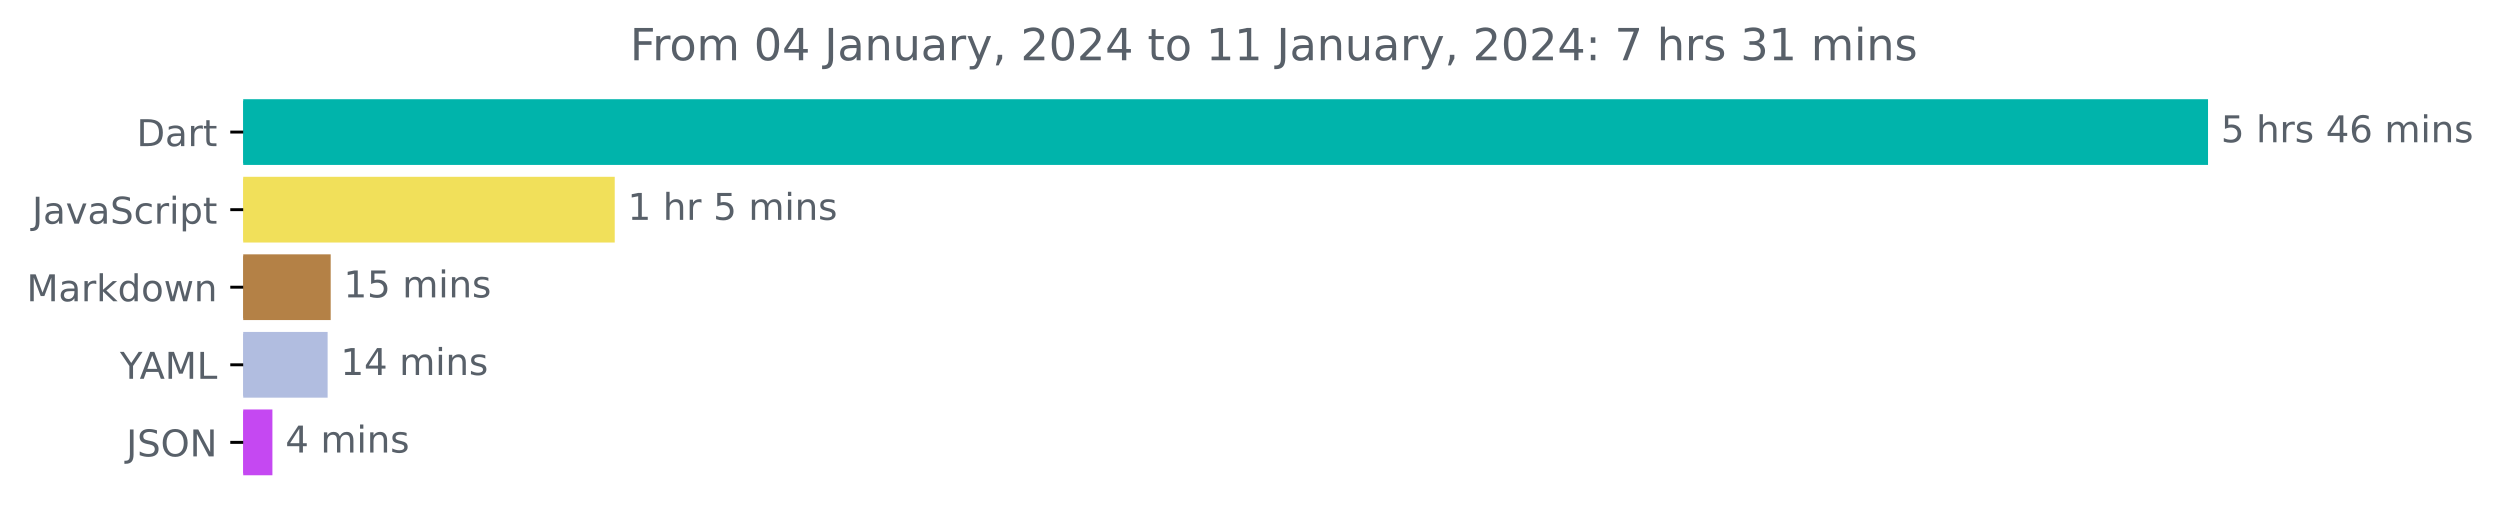
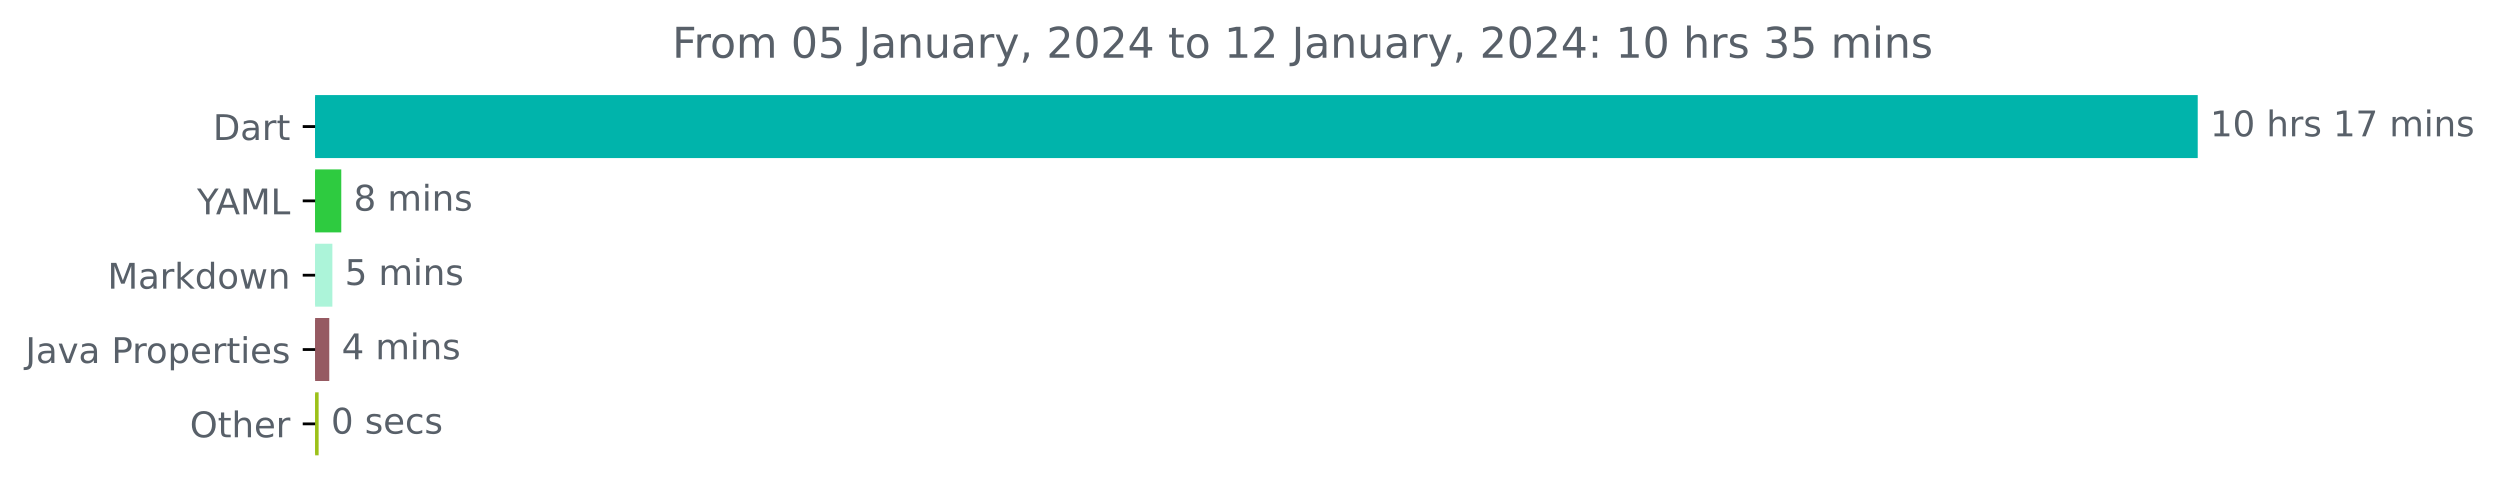
- <svg xmlns="http://www.w3.org/2000/svg" xmlns:xlink="http://www.w3.org/1999/xlink" width="676.815pt" height="140.398pt" viewBox="0 0 676.815 140.398" version="1.1">
+ <svg xmlns="http://www.w3.org/2000/svg" xmlns:xlink="http://www.w3.org/1999/xlink" width="706.372pt" height="140.398pt" viewBox="0 0 706.372 140.398" version="1.1">
  <defs>
    <style type="text/css">*{stroke-linejoin: round; stroke-linecap: butt}</style>
  </defs>
  <g id="figure_1">
    <g id="patch_1">
-       <path d="M 0 140.398  L 676.815 140.398  L 676.815 0  L 0 0  L 0 140.398  z " style="fill: none" />
+       <path d="M 0 140.398  L 706.372 140.398  L 706.372 0  L 0 0  L 0 140.398  z " style="fill: none" />
    </g>
    <g id="axes_1">
      <g id="patch_2">
-         <path d="M 65.841 27.358  L 597.269 27.358  L 597.269 44.158  L 65.841 44.158  z " clip-path="url(#p07e4365c3c)" style="fill: #00b4ab; stroke: #00b4ab; stroke-linejoin: miter" />
+         <path d="M 89.036 27.358  L 620.465 27.358  L 620.465 44.158  L 89.036 44.158  z " clip-path="url(#pb846014fe0)" style="fill: #00b4ab; stroke: #00b4ab; stroke-linejoin: miter" />
      </g>
      <g id="patch_3">
-         <path d="M 65.841 48.358  L 165.925 48.358  L 165.925 65.158  L 65.841 65.158  z " clip-path="url(#p07e4365c3c)" style="fill: #f1e05a; stroke: #f1e05a; stroke-linejoin: miter" />
+         <path d="M 89.036 48.358  L 95.925 48.358  L 95.925 65.158  L 89.036 65.158  z " clip-path="url(#pb846014fe0)" style="fill: #2ecb40; stroke: #2ecb40; stroke-linejoin: miter" />
      </g>
      <g id="patch_4">
-         <path d="M 65.841 69.358  L 89.027 69.358  L 89.027 86.158  L 65.841 86.158  z " clip-path="url(#p07e4365c3c)" style="fill: #b48146; stroke: #b48146; stroke-linejoin: miter" />
+         <path d="M 89.036 69.358  L 93.41 69.358  L 93.41 86.158  L 89.036 86.158  z " clip-path="url(#pb846014fe0)" style="fill: #acf4d9; stroke: #acf4d9; stroke-linejoin: miter" />
      </g>
      <g id="patch_5">
-         <path d="M 65.841 90.358  L 88.197 90.358  L 88.197 107.158  L 65.841 107.158  z " clip-path="url(#p07e4365c3c)" style="fill: #b1bde0; stroke: #b1bde0; stroke-linejoin: miter" />
+         <path d="M 89.036 90.358  L 92.535 90.358  L 92.535 107.158  L 89.036 107.158  z " clip-path="url(#pb846014fe0)" style="fill: #965a62; stroke: #965a62; stroke-linejoin: miter" />
      </g>
      <g id="patch_6">
-         <path d="M 65.841 111.358  L 73.247 111.358  L 73.247 128.158  L 65.841 128.158  z " clip-path="url(#p07e4365c3c)" style="fill: #c548f2; stroke: #c548f2; stroke-linejoin: miter" />
+         <path d="M 89.036 111.358  L 89.528 111.358  L 89.528 128.158  L 89.036 128.158  z " clip-path="url(#pb846014fe0)" style="fill: #9cc11a; stroke: #9cc11a; stroke-linejoin: miter" />
      </g>
      <g id="matplotlib.axis_1" />
      <g id="matplotlib.axis_2">
        <g id="ytick_1">
          <g id="line2d_1">
            <defs>
-               <path id="m1f040cc196" d="M 0 0  L -3.5 0  " style="stroke: #000000; stroke-width: 0.8" />
+               <path id="m7de11a6519" d="M 0 0  L -3.5 0  " style="stroke: #000000; stroke-width: 0.8" />
            </defs>
            <g>
-               <use xlink:href="#m1f040cc196" x="65.841" y="35.758" style="stroke: #000000; stroke-width: 0.8" />
+               <use xlink:href="#m7de11a6519" x="89.036" y="35.758" style="stroke: #000000; stroke-width: 0.8" />
            </g>
          </g>
          <g id="text_1">
-             <g style="fill: #586069" transform="translate(36.98125 39.55734)scale(0.1 -0.1)">
+             <g style="fill: #586069" transform="translate(60.17656 39.55734)scale(0.1 -0.1)">
              <defs>
                <path id="DejaVuSans-44" d="M 1259 4147  L 1259 519  L 2022 519  Q 2988 519 3436 956  Q 3884 1394 3884 2338  Q 3884 3275 3436 3711  Q 2988 4147 2022 4147  L 1259 4147  z M 628 4666  L 1925 4666  Q 3281 4666 3915 4102  Q 4550 3538 4550 2338  Q 4550 1131 3912 565  Q 3275 0 1925 0  L 628 0  L 628 4666  z " transform="scale(0.015625)" />
                <path id="DejaVuSans-61" d="M 2194 1759  Q 1497 1759 1228 1600  Q 959 1441 959 1056  Q 959 750 1161 570  Q 1363 391 1709 391  Q 2188 391 2477 730  Q 2766 1069 2766 1631  L 2766 1759  L 2194 1759  z M 3341 1997  L 3341 0  L 2766 0  L 2766 531  Q 2569 213 2275 61  Q 1981 -91 1556 -91  Q 1019 -91 701 211  Q 384 513 384 1019  Q 384 1609 779 1909  Q 1175 2209 1959 2209  L 2766 2209  L 2766 2266  Q 2766 2663 2505 2880  Q 2244 3097 1772 3097  Q 1472 3097 1187 3025  Q 903 2953 641 2809  L 641 3341  Q 956 3463 1253 3523  Q 1550 3584 1831 3584  Q 2591 3584 2966 3190  Q 3341 2797 3341 1997  z " transform="scale(0.015625)" />
                <path id="DejaVuSans-72" d="M 2631 2963  Q 2534 3019 2420 3045  Q 2306 3072 2169 3072  Q 1681 3072 1420 2755  Q 1159 2438 1159 1844  L 1159 0  L 581 0  L 581 3500  L 1159 3500  L 1159 2956  Q 1341 3275 1631 3429  Q 1922 3584 2338 3584  Q 2397 3584 2469 3576  Q 2541 3569 2628 3553  L 2631 2963  z " transform="scale(0.015625)" />
                <path id="DejaVuSans-74" d="M 1172 4494  L 1172 3500  L 2356 3500  L 2356 3053  L 1172 3053  L 1172 1153  Q 1172 725 1289 603  Q 1406 481 1766 481  L 2356 481  L 2356 0  L 1766 0  Q 1100 0 847 248  Q 594 497 594 1153  L 594 3053  L 172 3053  L 172 3500  L 594 3500  L 594 4494  L 1172 4494  z " transform="scale(0.015625)" />
              </defs>
              <use xlink:href="#DejaVuSans-44" />
              <use xlink:href="#DejaVuSans-61" x="77.002" />
              <use xlink:href="#DejaVuSans-72" x="138.281" />
              <use xlink:href="#DejaVuSans-74" x="179.395" />
            </g>
          </g>
        </g>
        <g id="ytick_2">
          <g id="line2d_2">
            <g>
-               <use xlink:href="#m1f040cc196" x="65.841" y="56.758" style="stroke: #000000; stroke-width: 0.8" />
+               <use xlink:href="#m7de11a6519" x="89.036" y="56.758" style="stroke: #000000; stroke-width: 0.8" />
            </g>
          </g>
          <g id="text_2">
-             <g style="fill: #586069" transform="translate(8.710938 60.55734)scale(0.1 -0.1)">
-               <defs>
-                 <path id="DejaVuSans-4a" d="M 628 4666  L 1259 4666  L 1259 325  Q 1259 -519 939 -900  Q 619 -1281 -91 -1281  L -331 -1281  L -331 -750  L -134 -750  Q 284 -750 456 -515  Q 628 -281 628 325  L 628 4666  z " transform="scale(0.015625)" />
-                 <path id="DejaVuSans-76" d="M 191 3500  L 800 3500  L 1894 563  L 2988 3500  L 3597 3500  L 2284 0  L 1503 0  L 191 3500  z " transform="scale(0.015625)" />
-                 <path id="DejaVuSans-53" d="M 3425 4513  L 3425 3897  Q 3066 4069 2747 4153  Q 2428 4238 2131 4238  Q 1616 4238 1336 4038  Q 1056 3838 1056 3469  Q 1056 3159 1242 3001  Q 1428 2844 1947 2747  L 2328 2669  Q 3034 2534 3370 2195  Q 3706 1856 3706 1288  Q 3706 609 3251 259  Q 2797 -91 1919 -91  Q 1588 -91 1214 -16  Q 841 59 441 206  L 441 856  Q 825 641 1194 531  Q 1563 422 1919 422  Q 2459 422 2753 634  Q 3047 847 3047 1241  Q 3047 1584 2836 1778  Q 2625 1972 2144 2069  L 1759 2144  Q 1053 2284 737 2584  Q 422 2884 422 3419  Q 422 4038 858 4394  Q 1294 4750 2059 4750  Q 2388 4750 2728 4690  Q 3069 4631 3425 4513  z " transform="scale(0.015625)" />
-                 <path id="DejaVuSans-63" d="M 3122 3366  L 3122 2828  Q 2878 2963 2633 3030  Q 2388 3097 2138 3097  Q 1578 3097 1268 2742  Q 959 2388 959 1747  Q 959 1106 1268 751  Q 1578 397 2138 397  Q 2388 397 2633 464  Q 2878 531 3122 666  L 3122 134  Q 2881 22 2623 -34  Q 2366 -91 2075 -91  Q 1284 -91 818 406  Q 353 903 353 1747  Q 353 2603 823 3093  Q 1294 3584 2113 3584  Q 2378 3584 2631 3529  Q 2884 3475 3122 3366  z " transform="scale(0.015625)" />
-                 <path id="DejaVuSans-69" d="M 603 3500  L 1178 3500  L 1178 0  L 603 0  L 603 3500  z M 603 4863  L 1178 4863  L 1178 4134  L 603 4134  L 603 4863  z " transform="scale(0.015625)" />
-                 <path id="DejaVuSans-70" d="M 1159 525  L 1159 -1331  L 581 -1331  L 581 3500  L 1159 3500  L 1159 2969  Q 1341 3281 1617 3432  Q 1894 3584 2278 3584  Q 2916 3584 3314 3078  Q 3713 2572 3713 1747  Q 3713 922 3314 415  Q 2916 -91 2278 -91  Q 1894 -91 1617 61  Q 1341 213 1159 525  z M 3116 1747  Q 3116 2381 2855 2742  Q 2594 3103 2138 3103  Q 1681 3103 1420 2742  Q 1159 2381 1159 1747  Q 1159 1113 1420 752  Q 1681 391 2138 391  Q 2594 391 2855 752  Q 3116 1113 3116 1747  z " transform="scale(0.015625)" />
-               </defs>
-               <use xlink:href="#DejaVuSans-4a" />
-               <use xlink:href="#DejaVuSans-61" x="29.492" />
-               <use xlink:href="#DejaVuSans-76" x="90.771" />
-               <use xlink:href="#DejaVuSans-61" x="149.951" />
-               <use xlink:href="#DejaVuSans-53" x="211.23" />
-               <use xlink:href="#DejaVuSans-63" x="274.707" />
-               <use xlink:href="#DejaVuSans-72" x="329.688" />
-               <use xlink:href="#DejaVuSans-69" x="370.801" />
-               <use xlink:href="#DejaVuSans-70" x="398.584" />
-               <use xlink:href="#DejaVuSans-74" x="462.061" />
+             <g style="fill: #586069" transform="translate(55.6625 60.55734)scale(0.1 -0.1)">
+               <defs>
+                 <path id="DejaVuSans-59" d="M -13 4666  L 666 4666  L 1959 2747  L 3244 4666  L 3922 4666  L 2272 2222  L 2272 0  L 1638 0  L 1638 2222  L -13 4666  z " transform="scale(0.015625)" />
+                 <path id="DejaVuSans-41" d="M 2188 4044  L 1331 1722  L 3047 1722  L 2188 4044  z M 1831 4666  L 2547 4666  L 4325 0  L 3669 0  L 3244 1197  L 1141 1197  L 716 0  L 50 0  L 1831 4666  z " transform="scale(0.015625)" />
+                 <path id="DejaVuSans-4d" d="M 628 4666  L 1569 4666  L 2759 1491  L 3956 4666  L 4897 4666  L 4897 0  L 4281 0  L 4281 4097  L 3078 897  L 2444 897  L 1241 4097  L 1241 0  L 628 0  L 628 4666  z " transform="scale(0.015625)" />
+                 <path id="DejaVuSans-4c" d="M 628 4666  L 1259 4666  L 1259 531  L 3531 531  L 3531 0  L 628 0  L 628 4666  z " transform="scale(0.015625)" />
+               </defs>
+               <use xlink:href="#DejaVuSans-59" />
+               <use xlink:href="#DejaVuSans-41" x="53.334" />
+               <use xlink:href="#DejaVuSans-4d" x="121.742" />
+               <use xlink:href="#DejaVuSans-4c" x="208.021" />
            </g>
          </g>
        </g>
        <g id="ytick_3">
          <g id="line2d_3">
            <g>
-               <use xlink:href="#m1f040cc196" x="65.841" y="77.758" style="stroke: #000000; stroke-width: 0.8" />
+               <use xlink:href="#m7de11a6519" x="89.036" y="77.758" style="stroke: #000000; stroke-width: 0.8" />
            </g>
          </g>
          <g id="text_3">
-             <g style="fill: #586069" transform="translate(7.2 81.55734)scale(0.1 -0.1)">
-               <defs>
-                 <path id="DejaVuSans-4d" d="M 628 4666  L 1569 4666  L 2759 1491  L 3956 4666  L 4897 4666  L 4897 0  L 4281 0  L 4281 4097  L 3078 897  L 2444 897  L 1241 4097  L 1241 0  L 628 0  L 628 4666  z " transform="scale(0.015625)" />
+             <g style="fill: #586069" transform="translate(30.39531 81.55734)scale(0.1 -0.1)">
+               <defs>
                <path id="DejaVuSans-6b" d="M 581 4863  L 1159 4863  L 1159 1991  L 2875 3500  L 3609 3500  L 1753 1863  L 3688 0  L 2938 0  L 1159 1709  L 1159 0  L 581 0  L 581 4863  z " transform="scale(0.015625)" />
                <path id="DejaVuSans-64" d="M 2906 2969  L 2906 4863  L 3481 4863  L 3481 0  L 2906 0  L 2906 525  Q 2725 213 2448 61  Q 2172 -91 1784 -91  Q 1150 -91 751 415  Q 353 922 353 1747  Q 353 2572 751 3078  Q 1150 3584 1784 3584  Q 2172 3584 2448 3432  Q 2725 3281 2906 2969  z M 947 1747  Q 947 1113 1208 752  Q 1469 391 1925 391  Q 2381 391 2643 752  Q 2906 1113 2906 1747  Q 2906 2381 2643 2742  Q 2381 3103 1925 3103  Q 1469 3103 1208 2742  Q 947 2381 947 1747  z " transform="scale(0.015625)" />
                <path id="DejaVuSans-6f" d="M 1959 3097  Q 1497 3097 1228 2736  Q 959 2375 959 1747  Q 959 1119 1226 758  Q 1494 397 1959 397  Q 2419 397 2687 759  Q 2956 1122 2956 1747  Q 2956 2369 2687 2733  Q 2419 3097 1959 3097  z M 1959 3584  Q 2709 3584 3137 3096  Q 3566 2609 3566 1747  Q 3566 888 3137 398  Q 2709 -91 1959 -91  Q 1206 -91 779 398  Q 353 888 353 1747  Q 353 2609 779 3096  Q 1206 3584 1959 3584  z " transform="scale(0.015625)" />
                <path id="DejaVuSans-77" d="M 269 3500  L 844 3500  L 1563 769  L 2278 3500  L 2956 3500  L 3675 769  L 4391 3500  L 4966 3500  L 4050 0  L 3372 0  L 2619 2869  L 1863 0  L 1184 0  L 269 3500  z " transform="scale(0.015625)" />
                <path id="DejaVuSans-6e" d="M 3513 2113  L 3513 0  L 2938 0  L 2938 2094  Q 2938 2591 2744 2837  Q 2550 3084 2163 3084  Q 1697 3084 1428 2787  Q 1159 2491 1159 1978  L 1159 0  L 581 0  L 581 3500  L 1159 3500  L 1159 2956  Q 1366 3272 1645 3428  Q 1925 3584 2291 3584  Q 2894 3584 3203 3211  Q 3513 2838 3513 2113  z " transform="scale(0.015625)" />
              </defs>
              <use xlink:href="#DejaVuSans-4d" />
              <use xlink:href="#DejaVuSans-61" x="86.279" />
              <use xlink:href="#DejaVuSans-72" x="147.559" />
              <use xlink:href="#DejaVuSans-6b" x="188.672" />
              <use xlink:href="#DejaVuSans-64" x="246.582" />
              <use xlink:href="#DejaVuSans-6f" x="310.059" />
              <use xlink:href="#DejaVuSans-77" x="371.24" />
              <use xlink:href="#DejaVuSans-6e" x="453.027" />
            </g>
          </g>
        </g>
        <g id="ytick_4">
          <g id="line2d_4">
            <g>
-               <use xlink:href="#m1f040cc196" x="65.841" y="98.758" style="stroke: #000000; stroke-width: 0.8" />
+               <use xlink:href="#m7de11a6519" x="89.036" y="98.758" style="stroke: #000000; stroke-width: 0.8" />
            </g>
          </g>
          <g id="text_4">
-             <g style="fill: #586069" transform="translate(32.46719 102.5573)scale(0.1 -0.1)">
-               <defs>
-                 <path id="DejaVuSans-59" d="M -13 4666  L 666 4666  L 1959 2747  L 3244 4666  L 3922 4666  L 2272 2222  L 2272 0  L 1638 0  L 1638 2222  L -13 4666  z " transform="scale(0.015625)" />
-                 <path id="DejaVuSans-41" d="M 2188 4044  L 1331 1722  L 3047 1722  L 2188 4044  z M 1831 4666  L 2547 4666  L 4325 0  L 3669 0  L 3244 1197  L 1141 1197  L 716 0  L 50 0  L 1831 4666  z " transform="scale(0.015625)" />
-                 <path id="DejaVuSans-4c" d="M 628 4666  L 1259 4666  L 1259 531  L 3531 531  L 3531 0  L 628 0  L 628 4666  z " transform="scale(0.015625)" />
-               </defs>
-               <use xlink:href="#DejaVuSans-59" />
-               <use xlink:href="#DejaVuSans-41" x="53.334" />
-               <use xlink:href="#DejaVuSans-4d" x="121.742" />
-               <use xlink:href="#DejaVuSans-4c" x="208.021" />
+             <g style="fill: #586069" transform="translate(7.2 102.5573)scale(0.1 -0.1)">
+               <defs>
+                 <path id="DejaVuSans-4a" d="M 628 4666  L 1259 4666  L 1259 325  Q 1259 -519 939 -900  Q 619 -1281 -91 -1281  L -331 -1281  L -331 -750  L -134 -750  Q 284 -750 456 -515  Q 628 -281 628 325  L 628 4666  z " transform="scale(0.015625)" />
+                 <path id="DejaVuSans-76" d="M 191 3500  L 800 3500  L 1894 563  L 2988 3500  L 3597 3500  L 2284 0  L 1503 0  L 191 3500  z " transform="scale(0.015625)" />
+                 <path id="DejaVuSans-20" transform="scale(0.015625)" />
+                 <path id="DejaVuSans-50" d="M 1259 4147  L 1259 2394  L 2053 2394  Q 2494 2394 2734 2622  Q 2975 2850 2975 3272  Q 2975 3691 2734 3919  Q 2494 4147 2053 4147  L 1259 4147  z M 628 4666  L 2053 4666  Q 2838 4666 3239 4311  Q 3641 3956 3641 3272  Q 3641 2581 3239 2228  Q 2838 1875 2053 1875  L 1259 1875  L 1259 0  L 628 0  L 628 4666  z " transform="scale(0.015625)" />
+                 <path id="DejaVuSans-70" d="M 1159 525  L 1159 -1331  L 581 -1331  L 581 3500  L 1159 3500  L 1159 2969  Q 1341 3281 1617 3432  Q 1894 3584 2278 3584  Q 2916 3584 3314 3078  Q 3713 2572 3713 1747  Q 3713 922 3314 415  Q 2916 -91 2278 -91  Q 1894 -91 1617 61  Q 1341 213 1159 525  z M 3116 1747  Q 3116 2381 2855 2742  Q 2594 3103 2138 3103  Q 1681 3103 1420 2742  Q 1159 2381 1159 1747  Q 1159 1113 1420 752  Q 1681 391 2138 391  Q 2594 391 2855 752  Q 3116 1113 3116 1747  z " transform="scale(0.015625)" />
+                 <path id="DejaVuSans-65" d="M 3597 1894  L 3597 1613  L 953 1613  Q 991 1019 1311 708  Q 1631 397 2203 397  Q 2534 397 2845 478  Q 3156 559 3463 722  L 3463 178  Q 3153 47 2828 -22  Q 2503 -91 2169 -91  Q 1331 -91 842 396  Q 353 884 353 1716  Q 353 2575 817 3079  Q 1281 3584 2069 3584  Q 2775 3584 3186 3129  Q 3597 2675 3597 1894  z M 3022 2063  Q 3016 2534 2758 2815  Q 2500 3097 2075 3097  Q 1594 3097 1305 2825  Q 1016 2553 972 2059  L 3022 2063  z " transform="scale(0.015625)" />
+                 <path id="DejaVuSans-69" d="M 603 3500  L 1178 3500  L 1178 0  L 603 0  L 603 3500  z M 603 4863  L 1178 4863  L 1178 4134  L 603 4134  L 603 4863  z " transform="scale(0.015625)" />
+                 <path id="DejaVuSans-73" d="M 2834 3397  L 2834 2853  Q 2591 2978 2328 3040  Q 2066 3103 1784 3103  Q 1356 3103 1142 2972  Q 928 2841 928 2578  Q 928 2378 1081 2264  Q 1234 2150 1697 2047  L 1894 2003  Q 2506 1872 2764 1633  Q 3022 1394 3022 966  Q 3022 478 2636 193  Q 2250 -91 1575 -91  Q 1294 -91 989 -36  Q 684 19 347 128  L 347 722  Q 666 556 975 473  Q 1284 391 1588 391  Q 1994 391 2212 530  Q 2431 669 2431 922  Q 2431 1156 2273 1281  Q 2116 1406 1581 1522  L 1381 1569  Q 847 1681 609 1914  Q 372 2147 372 2553  Q 372 3047 722 3315  Q 1072 3584 1716 3584  Q 2034 3584 2315 3537  Q 2597 3491 2834 3397  z " transform="scale(0.015625)" />
+               </defs>
+               <use xlink:href="#DejaVuSans-4a" />
+               <use xlink:href="#DejaVuSans-61" x="29.492" />
+               <use xlink:href="#DejaVuSans-76" x="90.771" />
+               <use xlink:href="#DejaVuSans-61" x="149.951" />
+               <use xlink:href="#DejaVuSans-20" x="211.23" />
+               <use xlink:href="#DejaVuSans-50" x="243.018" />
+               <use xlink:href="#DejaVuSans-72" x="301.57" />
+               <use xlink:href="#DejaVuSans-6f" x="340.434" />
+               <use xlink:href="#DejaVuSans-70" x="401.615" />
+               <use xlink:href="#DejaVuSans-65" x="465.092" />
+               <use xlink:href="#DejaVuSans-72" x="526.615" />
+               <use xlink:href="#DejaVuSans-74" x="567.729" />
+               <use xlink:href="#DejaVuSans-69" x="606.938" />
+               <use xlink:href="#DejaVuSans-65" x="634.721" />
+               <use xlink:href="#DejaVuSans-73" x="696.244" />
            </g>
          </g>
        </g>
        <g id="ytick_5">
          <g id="line2d_5">
            <g>
-               <use xlink:href="#m1f040cc196" x="65.841" y="119.758" style="stroke: #000000; stroke-width: 0.8" />
+               <use xlink:href="#m7de11a6519" x="89.036" y="119.758" style="stroke: #000000; stroke-width: 0.8" />
            </g>
          </g>
          <g id="text_5">
-             <g style="fill: #586069" transform="translate(34.18906 123.5573)scale(0.1 -0.1)">
+             <g style="fill: #586069" transform="translate(53.64219 123.5573)scale(0.1 -0.1)">
              <defs>
                <path id="DejaVuSans-4f" d="M 2522 4238  Q 1834 4238 1429 3725  Q 1025 3213 1025 2328  Q 1025 1447 1429 934  Q 1834 422 2522 422  Q 3209 422 3611 934  Q 4013 1447 4013 2328  Q 4013 3213 3611 3725  Q 3209 4238 2522 4238  z M 2522 4750  Q 3503 4750 4090 4092  Q 4678 3434 4678 2328  Q 4678 1225 4090 567  Q 3503 -91 2522 -91  Q 1538 -91 948 565  Q 359 1222 359 2328  Q 359 3434 948 4092  Q 1538 4750 2522 4750  z " transform="scale(0.015625)" />
-                 <path id="DejaVuSans-4e" d="M 628 4666  L 1478 4666  L 3547 763  L 3547 4666  L 4159 4666  L 4159 0  L 3309 0  L 1241 3903  L 1241 0  L 628 0  L 628 4666  z " transform="scale(0.015625)" />
-               </defs>
-               <use xlink:href="#DejaVuSans-4a" />
-               <use xlink:href="#DejaVuSans-53" x="29.492" />
-               <use xlink:href="#DejaVuSans-4f" x="92.969" />
-               <use xlink:href="#DejaVuSans-4e" x="171.68" />
+                 <path id="DejaVuSans-68" d="M 3513 2113  L 3513 0  L 2938 0  L 2938 2094  Q 2938 2591 2744 2837  Q 2550 3084 2163 3084  Q 1697 3084 1428 2787  Q 1159 2491 1159 1978  L 1159 0  L 581 0  L 581 4863  L 1159 4863  L 1159 2956  Q 1366 3272 1645 3428  Q 1925 3584 2291 3584  Q 2894 3584 3203 3211  Q 3513 2838 3513 2113  z " transform="scale(0.015625)" />
+               </defs>
+               <use xlink:href="#DejaVuSans-4f" />
+               <use xlink:href="#DejaVuSans-74" x="78.711" />
+               <use xlink:href="#DejaVuSans-68" x="117.92" />
+               <use xlink:href="#DejaVuSans-65" x="181.299" />
+               <use xlink:href="#DejaVuSans-72" x="242.822" />
            </g>
          </g>
        </g>
      </g>
      <g id="text_6">
-         <g style="fill: #586069" transform="translate(601.2692 38.5175)scale(0.1 -0.1)">
+         <g style="fill: #586069" transform="translate(624.4645 38.5175)scale(0.1 -0.1)">
+           <defs>
+             <path id="DejaVuSans-31" d="M 794 531  L 1825 531  L 1825 4091  L 703 3866  L 703 4441  L 1819 4666  L 2450 4666  L 2450 531  L 3481 531  L 3481 0  L 794 0  L 794 531  z " transform="scale(0.015625)" />
+             <path id="DejaVuSans-30" d="M 2034 4250  Q 1547 4250 1301 3770  Q 1056 3291 1056 2328  Q 1056 1369 1301 889  Q 1547 409 2034 409  Q 2525 409 2770 889  Q 3016 1369 3016 2328  Q 3016 3291 2770 3770  Q 2525 4250 2034 4250  z M 2034 4750  Q 2819 4750 3233 4129  Q 3647 3509 3647 2328  Q 3647 1150 3233 529  Q 2819 -91 2034 -91  Q 1250 -91 836 529  Q 422 1150 422 2328  Q 422 3509 836 4129  Q 1250 4750 2034 4750  z " transform="scale(0.015625)" />
+             <path id="DejaVuSans-37" d="M 525 4666  L 3525 4666  L 3525 4397  L 1831 0  L 1172 0  L 2766 4134  L 525 4134  L 525 4666  z " transform="scale(0.015625)" />
+             <path id="DejaVuSans-6d" d="M 3328 2828  Q 3544 3216 3844 3400  Q 4144 3584 4550 3584  Q 5097 3584 5394 3201  Q 5691 2819 5691 2113  L 5691 0  L 5113 0  L 5113 2094  Q 5113 2597 4934 2840  Q 4756 3084 4391 3084  Q 3944 3084 3684 2787  Q 3425 2491 3425 1978  L 3425 0  L 2847 0  L 2847 2094  Q 2847 2600 2669 2842  Q 2491 3084 2119 3084  Q 1678 3084 1418 2786  Q 1159 2488 1159 1978  L 1159 0  L 581 0  L 581 3500  L 1159 3500  L 1159 2956  Q 1356 3278 1631 3431  Q 1906 3584 2284 3584  Q 2666 3584 2933 3390  Q 3200 3197 3328 2828  z " transform="scale(0.015625)" />
+           </defs>
+           <use xlink:href="#DejaVuSans-31" />
+           <use xlink:href="#DejaVuSans-30" x="63.623" />
+           <use xlink:href="#DejaVuSans-20" x="127.246" />
+           <use xlink:href="#DejaVuSans-68" x="159.033" />
+           <use xlink:href="#DejaVuSans-72" x="222.412" />
+           <use xlink:href="#DejaVuSans-73" x="263.525" />
+           <use xlink:href="#DejaVuSans-20" x="315.625" />
+           <use xlink:href="#DejaVuSans-31" x="347.412" />
+           <use xlink:href="#DejaVuSans-37" x="411.035" />
+           <use xlink:href="#DejaVuSans-20" x="474.658" />
+           <use xlink:href="#DejaVuSans-6d" x="506.445" />
+           <use xlink:href="#DejaVuSans-69" x="603.857" />
+           <use xlink:href="#DejaVuSans-6e" x="631.641" />
+           <use xlink:href="#DejaVuSans-73" x="695.02" />
+         </g>
+       </g>
+       <g id="text_7">
+         <g style="fill: #586069" transform="translate(99.92483 59.5175)scale(0.1 -0.1)">
+           <defs>
+             <path id="DejaVuSans-38" d="M 2034 2216  Q 1584 2216 1326 1975  Q 1069 1734 1069 1313  Q 1069 891 1326 650  Q 1584 409 2034 409  Q 2484 409 2743 651  Q 3003 894 3003 1313  Q 3003 1734 2745 1975  Q 2488 2216 2034 2216  z M 1403 2484  Q 997 2584 770 2862  Q 544 3141 544 3541  Q 544 4100 942 4425  Q 1341 4750 2034 4750  Q 2731 4750 3128 4425  Q 3525 4100 3525 3541  Q 3525 3141 3298 2862  Q 3072 2584 2669 2484  Q 3125 2378 3379 2068  Q 3634 1759 3634 1313  Q 3634 634 3220 271  Q 2806 -91 2034 -91  Q 1263 -91 848 271  Q 434 634 434 1313  Q 434 1759 690 2068  Q 947 2378 1403 2484  z M 1172 3481  Q 1172 3119 1398 2916  Q 1625 2713 2034 2713  Q 2441 2713 2670 2916  Q 2900 3119 2900 3481  Q 2900 3844 2670 4047  Q 2441 4250 2034 4250  Q 1625 4250 1398 4047  Q 1172 3844 1172 3481  z " transform="scale(0.015625)" />
+           </defs>
+           <use xlink:href="#DejaVuSans-38" />
+           <use xlink:href="#DejaVuSans-20" x="63.623" />
+           <use xlink:href="#DejaVuSans-6d" x="95.41" />
+           <use xlink:href="#DejaVuSans-69" x="192.822" />
+           <use xlink:href="#DejaVuSans-6e" x="220.605" />
+           <use xlink:href="#DejaVuSans-73" x="283.984" />
+         </g>
+       </g>
+       <g id="text_8">
+         <g style="fill: #586069" transform="translate(97.40984 80.5175)scale(0.1 -0.1)">
          <defs>
            <path id="DejaVuSans-35" d="M 691 4666  L 3169 4666  L 3169 4134  L 1269 4134  L 1269 2991  Q 1406 3038 1543 3061  Q 1681 3084 1819 3084  Q 2600 3084 3056 2656  Q 3513 2228 3513 1497  Q 3513 744 3044 326  Q 2575 -91 1722 -91  Q 1428 -91 1123 -41  Q 819 9 494 109  L 494 744  Q 775 591 1075 516  Q 1375 441 1709 441  Q 2250 441 2565 725  Q 2881 1009 2881 1497  Q 2881 1984 2565 2268  Q 2250 2553 1709 2553  Q 1456 2553 1204 2497  Q 953 2441 691 2322  L 691 4666  z " transform="scale(0.015625)" />
-             <path id="DejaVuSans-20" transform="scale(0.015625)" />
-             <path id="DejaVuSans-68" d="M 3513 2113  L 3513 0  L 2938 0  L 2938 2094  Q 2938 2591 2744 2837  Q 2550 3084 2163 3084  Q 1697 3084 1428 2787  Q 1159 2491 1159 1978  L 1159 0  L 581 0  L 581 4863  L 1159 4863  L 1159 2956  Q 1366 3272 1645 3428  Q 1925 3584 2291 3584  Q 2894 3584 3203 3211  Q 3513 2838 3513 2113  z " transform="scale(0.015625)" />
-             <path id="DejaVuSans-73" d="M 2834 3397  L 2834 2853  Q 2591 2978 2328 3040  Q 2066 3103 1784 3103  Q 1356 3103 1142 2972  Q 928 2841 928 2578  Q 928 2378 1081 2264  Q 1234 2150 1697 2047  L 1894 2003  Q 2506 1872 2764 1633  Q 3022 1394 3022 966  Q 3022 478 2636 193  Q 2250 -91 1575 -91  Q 1294 -91 989 -36  Q 684 19 347 128  L 347 722  Q 666 556 975 473  Q 1284 391 1588 391  Q 1994 391 2212 530  Q 2431 669 2431 922  Q 2431 1156 2273 1281  Q 2116 1406 1581 1522  L 1381 1569  Q 847 1681 609 1914  Q 372 2147 372 2553  Q 372 3047 722 3315  Q 1072 3584 1716 3584  Q 2034 3584 2315 3537  Q 2597 3491 2834 3397  z " transform="scale(0.015625)" />
-             <path id="DejaVuSans-34" d="M 2419 4116  L 825 1625  L 2419 1625  L 2419 4116  z M 2253 4666  L 3047 4666  L 3047 1625  L 3713 1625  L 3713 1100  L 3047 1100  L 3047 0  L 2419 0  L 2419 1100  L 313 1100  L 313 1709  L 2253 4666  z " transform="scale(0.015625)" />
-             <path id="DejaVuSans-36" d="M 2113 2584  Q 1688 2584 1439 2293  Q 1191 2003 1191 1497  Q 1191 994 1439 701  Q 1688 409 2113 409  Q 2538 409 2786 701  Q 3034 994 3034 1497  Q 3034 2003 2786 2293  Q 2538 2584 2113 2584  z M 3366 4563  L 3366 3988  Q 3128 4100 2886 4159  Q 2644 4219 2406 4219  Q 1781 4219 1451 3797  Q 1122 3375 1075 2522  Q 1259 2794 1537 2939  Q 1816 3084 2150 3084  Q 2853 3084 3261 2657  Q 3669 2231 3669 1497  Q 3669 778 3244 343  Q 2819 -91 2113 -91  Q 1303 -91 875 529  Q 447 1150 447 2328  Q 447 3434 972 4092  Q 1497 4750 2381 4750  Q 2619 4750 2861 4703  Q 3103 4656 3366 4563  z " transform="scale(0.015625)" />
-             <path id="DejaVuSans-6d" d="M 3328 2828  Q 3544 3216 3844 3400  Q 4144 3584 4550 3584  Q 5097 3584 5394 3201  Q 5691 2819 5691 2113  L 5691 0  L 5113 0  L 5113 2094  Q 5113 2597 4934 2840  Q 4756 3084 4391 3084  Q 3944 3084 3684 2787  Q 3425 2491 3425 1978  L 3425 0  L 2847 0  L 2847 2094  Q 2847 2600 2669 2842  Q 2491 3084 2119 3084  Q 1678 3084 1418 2786  Q 1159 2488 1159 1978  L 1159 0  L 581 0  L 581 3500  L 1159 3500  L 1159 2956  Q 1356 3278 1631 3431  Q 1906 3584 2284 3584  Q 2666 3584 2933 3390  Q 3200 3197 3328 2828  z " transform="scale(0.015625)" />
          </defs>
          <use xlink:href="#DejaVuSans-35" />
          <use xlink:href="#DejaVuSans-20" x="63.623" />
-           <use xlink:href="#DejaVuSans-68" x="95.41" />
-           <use xlink:href="#DejaVuSans-72" x="158.789" />
-           <use xlink:href="#DejaVuSans-73" x="199.902" />
-           <use xlink:href="#DejaVuSans-20" x="252.002" />
-           <use xlink:href="#DejaVuSans-34" x="283.789" />
-           <use xlink:href="#DejaVuSans-36" x="347.412" />
-           <use xlink:href="#DejaVuSans-20" x="411.035" />
-           <use xlink:href="#DejaVuSans-6d" x="442.822" />
-           <use xlink:href="#DejaVuSans-69" x="540.234" />
-           <use xlink:href="#DejaVuSans-6e" x="568.018" />
-           <use xlink:href="#DejaVuSans-73" x="631.396" />
-         </g>
-       </g>
-       <g id="text_7">
-         <g style="fill: #586069" transform="translate(169.9247 59.5175)scale(0.1 -0.1)">
-           <defs>
-             <path id="DejaVuSans-31" d="M 794 531  L 1825 531  L 1825 4091  L 703 3866  L 703 4441  L 1819 4666  L 2450 4666  L 2450 531  L 3481 531  L 3481 0  L 794 0  L 794 531  z " transform="scale(0.015625)" />
-           </defs>
-           <use xlink:href="#DejaVuSans-31" />
-           <use xlink:href="#DejaVuSans-20" x="63.623" />
-           <use xlink:href="#DejaVuSans-68" x="95.41" />
-           <use xlink:href="#DejaVuSans-72" x="158.789" />
-           <use xlink:href="#DejaVuSans-20" x="199.902" />
-           <use xlink:href="#DejaVuSans-35" x="231.689" />
-           <use xlink:href="#DejaVuSans-20" x="295.312" />
-           <use xlink:href="#DejaVuSans-6d" x="327.1" />
-           <use xlink:href="#DejaVuSans-69" x="424.512" />
-           <use xlink:href="#DejaVuSans-6e" x="452.295" />
-           <use xlink:href="#DejaVuSans-73" x="515.674" />
-         </g>
-       </g>
-       <g id="text_8">
-         <g style="fill: #586069" transform="translate(93.02747 80.5175)scale(0.1 -0.1)">
-           <use xlink:href="#DejaVuSans-31" />
-           <use xlink:href="#DejaVuSans-35" x="63.623" />
-           <use xlink:href="#DejaVuSans-20" x="127.246" />
-           <use xlink:href="#DejaVuSans-6d" x="159.033" />
-           <use xlink:href="#DejaVuSans-69" x="256.445" />
-           <use xlink:href="#DejaVuSans-6e" x="284.229" />
-           <use xlink:href="#DejaVuSans-73" x="347.607" />
+           <use xlink:href="#DejaVuSans-6d" x="95.41" />
+           <use xlink:href="#DejaVuSans-69" x="192.822" />
+           <use xlink:href="#DejaVuSans-6e" x="220.605" />
+           <use xlink:href="#DejaVuSans-73" x="283.984" />
        </g>
      </g>
      <g id="text_9">
-         <g style="fill: #586069" transform="translate(92.19689 101.5175)scale(0.1 -0.1)">
-           <use xlink:href="#DejaVuSans-31" />
-           <use xlink:href="#DejaVuSans-34" x="63.623" />
-           <use xlink:href="#DejaVuSans-20" x="127.246" />
-           <use xlink:href="#DejaVuSans-6d" x="159.033" />
-           <use xlink:href="#DejaVuSans-69" x="256.445" />
-           <use xlink:href="#DejaVuSans-6e" x="284.229" />
-           <use xlink:href="#DejaVuSans-73" x="347.607" />
-         </g>
-       </g>
-       <g id="text_10">
-         <g style="fill: #586069" transform="translate(77.24657 122.5175)scale(0.1 -0.1)">
+         <g style="fill: #586069" transform="translate(96.53506 101.5175)scale(0.1 -0.1)">
+           <defs>
+             <path id="DejaVuSans-34" d="M 2419 4116  L 825 1625  L 2419 1625  L 2419 4116  z M 2253 4666  L 3047 4666  L 3047 1625  L 3713 1625  L 3713 1100  L 3047 1100  L 3047 0  L 2419 0  L 2419 1100  L 313 1100  L 313 1709  L 2253 4666  z " transform="scale(0.015625)" />
+           </defs>
          <use xlink:href="#DejaVuSans-34" />
          <use xlink:href="#DejaVuSans-20" x="63.623" />
          <use xlink:href="#DejaVuSans-6d" x="95.41" />
          <use xlink:href="#DejaVuSans-69" x="192.822" />
          <use xlink:href="#DejaVuSans-6e" x="220.605" />
          <use xlink:href="#DejaVuSans-73" x="283.984" />
        </g>
      </g>
+       <g id="text_10">
+         <g style="fill: #586069" transform="translate(93.528 122.5175)scale(0.1 -0.1)">
+           <defs>
+             <path id="DejaVuSans-63" d="M 3122 3366  L 3122 2828  Q 2878 2963 2633 3030  Q 2388 3097 2138 3097  Q 1578 3097 1268 2742  Q 959 2388 959 1747  Q 959 1106 1268 751  Q 1578 397 2138 397  Q 2388 397 2633 464  Q 2878 531 3122 666  L 3122 134  Q 2881 22 2623 -34  Q 2366 -91 2075 -91  Q 1284 -91 818 406  Q 353 903 353 1747  Q 353 2603 823 3093  Q 1294 3584 2113 3584  Q 2378 3584 2631 3529  Q 2884 3475 3122 3366  z " transform="scale(0.015625)" />
+           </defs>
+           <use xlink:href="#DejaVuSans-30" />
+           <use xlink:href="#DejaVuSans-20" x="63.623" />
+           <use xlink:href="#DejaVuSans-73" x="95.41" />
+           <use xlink:href="#DejaVuSans-65" x="147.51" />
+           <use xlink:href="#DejaVuSans-63" x="209.033" />
+           <use xlink:href="#DejaVuSans-73" x="264.014" />
+         </g>
+       </g>
      <g id="text_11">
-         <g style="fill: #586069" transform="translate(170.5538 16.31812)scale(0.12 -0.12)">
+         <g style="fill: #586069" transform="translate(189.9316 16.31812)scale(0.12 -0.12)">
          <defs>
            <path id="DejaVuSans-46" d="M 628 4666  L 3309 4666  L 3309 4134  L 1259 4134  L 1259 2759  L 3109 2759  L 3109 2228  L 1259 2228  L 1259 0  L 628 0  L 628 4666  z " transform="scale(0.015625)" />
-             <path id="DejaVuSans-30" d="M 2034 4250  Q 1547 4250 1301 3770  Q 1056 3291 1056 2328  Q 1056 1369 1301 889  Q 1547 409 2034 409  Q 2525 409 2770 889  Q 3016 1369 3016 2328  Q 3016 3291 2770 3770  Q 2525 4250 2034 4250  z M 2034 4750  Q 2819 4750 3233 4129  Q 3647 3509 3647 2328  Q 3647 1150 3233 529  Q 2819 -91 2034 -91  Q 1250 -91 836 529  Q 422 1150 422 2328  Q 422 3509 836 4129  Q 1250 4750 2034 4750  z " transform="scale(0.015625)" />
            <path id="DejaVuSans-75" d="M 544 1381  L 544 3500  L 1119 3500  L 1119 1403  Q 1119 906 1312 657  Q 1506 409 1894 409  Q 2359 409 2629 706  Q 2900 1003 2900 1516  L 2900 3500  L 3475 3500  L 3475 0  L 2900 0  L 2900 538  Q 2691 219 2414 64  Q 2138 -91 1772 -91  Q 1169 -91 856 284  Q 544 659 544 1381  z M 1991 3584  L 1991 3584  z " transform="scale(0.015625)" />
            <path id="DejaVuSans-79" d="M 2059 -325  Q 1816 -950 1584 -1140  Q 1353 -1331 966 -1331  L 506 -1331  L 506 -850  L 844 -850  Q 1081 -850 1212 -737  Q 1344 -625 1503 -206  L 1606 56  L 191 3500  L 800 3500  L 1894 763  L 2988 3500  L 3597 3500  L 2059 -325  z " transform="scale(0.015625)" />
            <path id="DejaVuSans-2c" d="M 750 794  L 1409 794  L 1409 256  L 897 -744  L 494 -744  L 750 256  L 750 794  z " transform="scale(0.015625)" />
            <path id="DejaVuSans-32" d="M 1228 531  L 3431 531  L 3431 0  L 469 0  L 469 531  Q 828 903 1448 1529  Q 2069 2156 2228 2338  Q 2531 2678 2651 2914  Q 2772 3150 2772 3378  Q 2772 3750 2511 3984  Q 2250 4219 1831 4219  Q 1534 4219 1204 4116  Q 875 4013 500 3803  L 500 4441  Q 881 4594 1212 4672  Q 1544 4750 1819 4750  Q 2544 4750 2975 4387  Q 3406 4025 3406 3419  Q 3406 3131 3298 2873  Q 3191 2616 2906 2266  Q 2828 2175 2409 1742  Q 1991 1309 1228 531  z " transform="scale(0.015625)" />
            <path id="DejaVuSans-3a" d="M 750 794  L 1409 794  L 1409 0  L 750 0  L 750 794  z M 750 3309  L 1409 3309  L 1409 2516  L 750 2516  L 750 3309  z " transform="scale(0.015625)" />
-             <path id="DejaVuSans-37" d="M 525 4666  L 3525 4666  L 3525 4397  L 1831 0  L 1172 0  L 2766 4134  L 525 4134  L 525 4666  z " transform="scale(0.015625)" />
            <path id="DejaVuSans-33" d="M 2597 2516  Q 3050 2419 3304 2112  Q 3559 1806 3559 1356  Q 3559 666 3084 287  Q 2609 -91 1734 -91  Q 1441 -91 1130 -33  Q 819 25 488 141  L 488 750  Q 750 597 1062 519  Q 1375 441 1716 441  Q 2309 441 2620 675  Q 2931 909 2931 1356  Q 2931 1769 2642 2001  Q 2353 2234 1838 2234  L 1294 2234  L 1294 2753  L 1863 2753  Q 2328 2753 2575 2939  Q 2822 3125 2822 3475  Q 2822 3834 2567 4026  Q 2313 4219 1838 4219  Q 1578 4219 1281 4162  Q 984 4106 628 3988  L 628 4550  Q 988 4650 1302 4700  Q 1616 4750 1894 4750  Q 2613 4750 3031 4423  Q 3450 4097 3450 3541  Q 3450 3153 3228 2886  Q 3006 2619 2597 2516  z " transform="scale(0.015625)" />
          </defs>
          <use xlink:href="#DejaVuSans-46" />
          <use xlink:href="#DejaVuSans-72" x="50.27" />
          <use xlink:href="#DejaVuSans-6f" x="89.133" />
          <use xlink:href="#DejaVuSans-6d" x="150.314" />
          <use xlink:href="#DejaVuSans-20" x="247.727" />
          <use xlink:href="#DejaVuSans-30" x="279.514" />
-           <use xlink:href="#DejaVuSans-34" x="343.137" />
+           <use xlink:href="#DejaVuSans-35" x="343.137" />
          <use xlink:href="#DejaVuSans-20" x="406.76" />
          <use xlink:href="#DejaVuSans-4a" x="438.547" />
          <use xlink:href="#DejaVuSans-61" x="468.039" />
          <use xlink:href="#DejaVuSans-6e" x="529.318" />
          <use xlink:href="#DejaVuSans-75" x="592.697" />
          <use xlink:href="#DejaVuSans-61" x="656.076" />
          <use xlink:href="#DejaVuSans-72" x="717.355" />
          <use xlink:href="#DejaVuSans-79" x="758.469" />
          <use xlink:href="#DejaVuSans-2c" x="817.648" />
          <use xlink:href="#DejaVuSans-20" x="849.436" />
          <use xlink:href="#DejaVuSans-32" x="881.223" />
          <use xlink:href="#DejaVuSans-30" x="944.846" />
          <use xlink:href="#DejaVuSans-32" x="1008.469" />
          <use xlink:href="#DejaVuSans-34" x="1072.092" />
          <use xlink:href="#DejaVuSans-20" x="1135.715" />
          <use xlink:href="#DejaVuSans-74" x="1167.502" />
          <use xlink:href="#DejaVuSans-6f" x="1206.711" />
          <use xlink:href="#DejaVuSans-20" x="1267.893" />
          <use xlink:href="#DejaVuSans-31" x="1299.68" />
-           <use xlink:href="#DejaVuSans-31" x="1363.303" />
+           <use xlink:href="#DejaVuSans-32" x="1363.303" />
          <use xlink:href="#DejaVuSans-20" x="1426.926" />
          <use xlink:href="#DejaVuSans-4a" x="1458.713" />
          <use xlink:href="#DejaVuSans-61" x="1488.205" />
          <use xlink:href="#DejaVuSans-6e" x="1549.484" />
          <use xlink:href="#DejaVuSans-75" x="1612.863" />
          <use xlink:href="#DejaVuSans-61" x="1676.242" />
          <use xlink:href="#DejaVuSans-72" x="1737.521" />
          <use xlink:href="#DejaVuSans-79" x="1778.635" />
          <use xlink:href="#DejaVuSans-2c" x="1837.814" />
          <use xlink:href="#DejaVuSans-20" x="1869.602" />
          <use xlink:href="#DejaVuSans-32" x="1901.389" />
          <use xlink:href="#DejaVuSans-30" x="1965.012" />
          <use xlink:href="#DejaVuSans-32" x="2028.635" />
          <use xlink:href="#DejaVuSans-34" x="2092.258" />
          <use xlink:href="#DejaVuSans-3a" x="2155.881" />
          <use xlink:href="#DejaVuSans-20" x="2189.572" />
-           <use xlink:href="#DejaVuSans-37" x="2221.359" />
-           <use xlink:href="#DejaVuSans-20" x="2284.982" />
-           <use xlink:href="#DejaVuSans-68" x="2316.77" />
-           <use xlink:href="#DejaVuSans-72" x="2380.148" />
-           <use xlink:href="#DejaVuSans-73" x="2421.262" />
-           <use xlink:href="#DejaVuSans-20" x="2473.361" />
-           <use xlink:href="#DejaVuSans-33" x="2505.148" />
-           <use xlink:href="#DejaVuSans-31" x="2568.771" />
-           <use xlink:href="#DejaVuSans-20" x="2632.395" />
-           <use xlink:href="#DejaVuSans-6d" x="2664.182" />
-           <use xlink:href="#DejaVuSans-69" x="2761.594" />
-           <use xlink:href="#DejaVuSans-6e" x="2789.377" />
-           <use xlink:href="#DejaVuSans-73" x="2852.756" />
+           <use xlink:href="#DejaVuSans-31" x="2221.359" />
+           <use xlink:href="#DejaVuSans-30" x="2284.982" />
+           <use xlink:href="#DejaVuSans-20" x="2348.605" />
+           <use xlink:href="#DejaVuSans-68" x="2380.393" />
+           <use xlink:href="#DejaVuSans-72" x="2443.771" />
+           <use xlink:href="#DejaVuSans-73" x="2484.885" />
+           <use xlink:href="#DejaVuSans-20" x="2536.984" />
+           <use xlink:href="#DejaVuSans-33" x="2568.771" />
+           <use xlink:href="#DejaVuSans-35" x="2632.395" />
+           <use xlink:href="#DejaVuSans-20" x="2696.018" />
+           <use xlink:href="#DejaVuSans-6d" x="2727.805" />
+           <use xlink:href="#DejaVuSans-69" x="2825.217" />
+           <use xlink:href="#DejaVuSans-6e" x="2853" />
+           <use xlink:href="#DejaVuSans-73" x="2916.379" />
        </g>
      </g>
    </g>
  </g>
  <defs>
-     <clipPath id="p07e4365c3c">
-       <rect x="65.841" y="22.318" width="558" height="110.88" />
+     <clipPath id="pb846014fe0">
+       <rect x="89.036" y="22.318" width="558" height="110.88" />
    </clipPath>
  </defs>
</svg>
